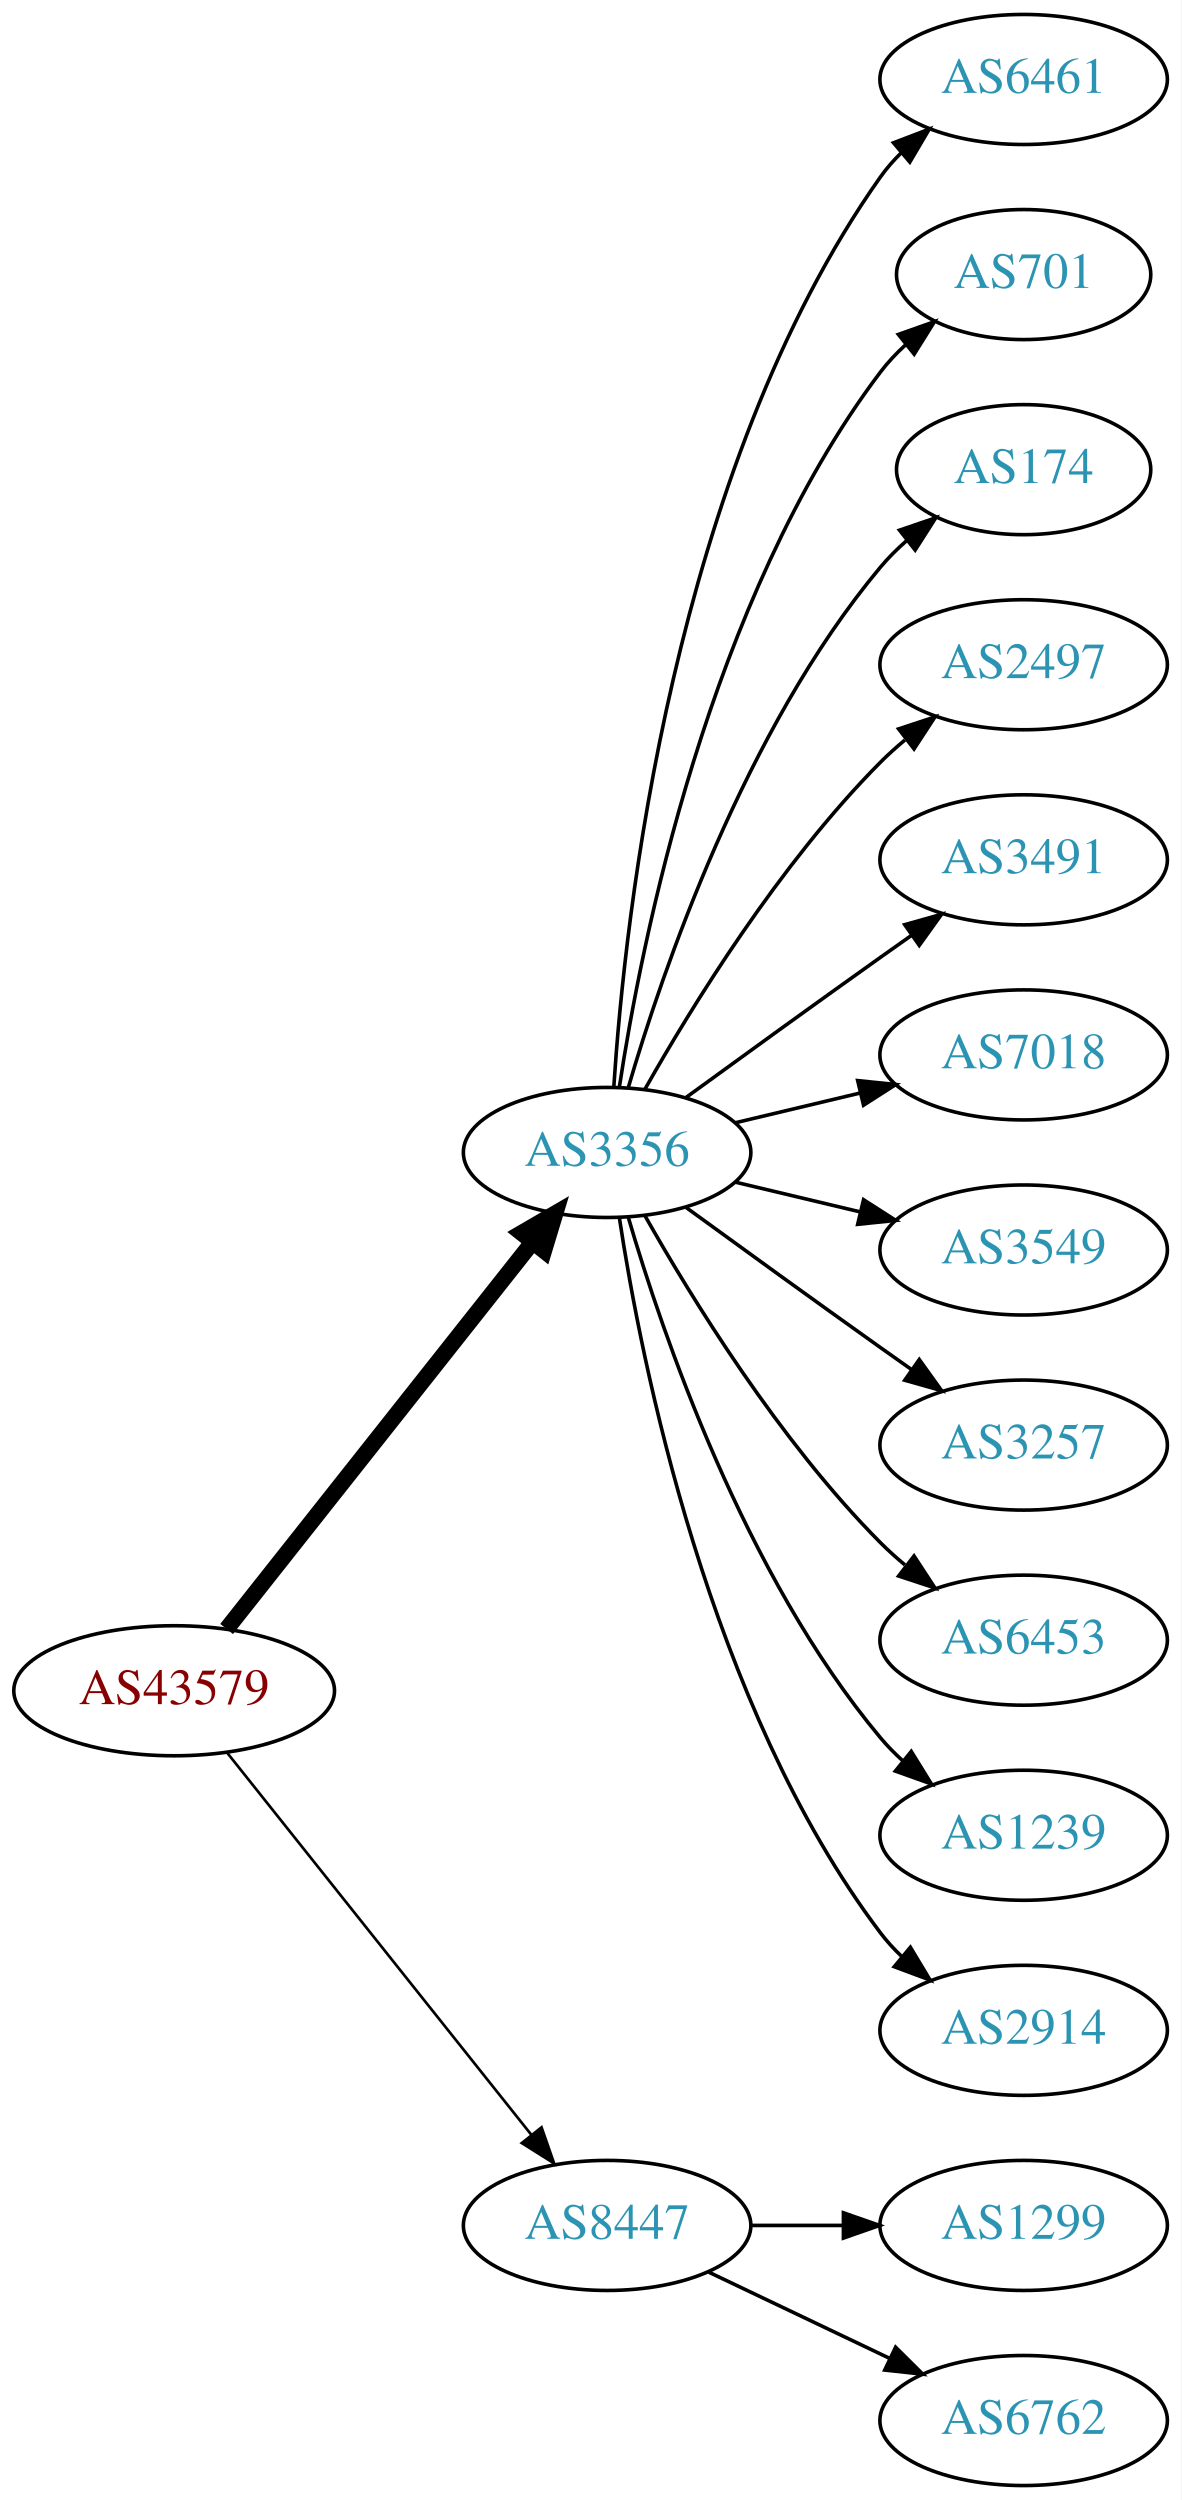
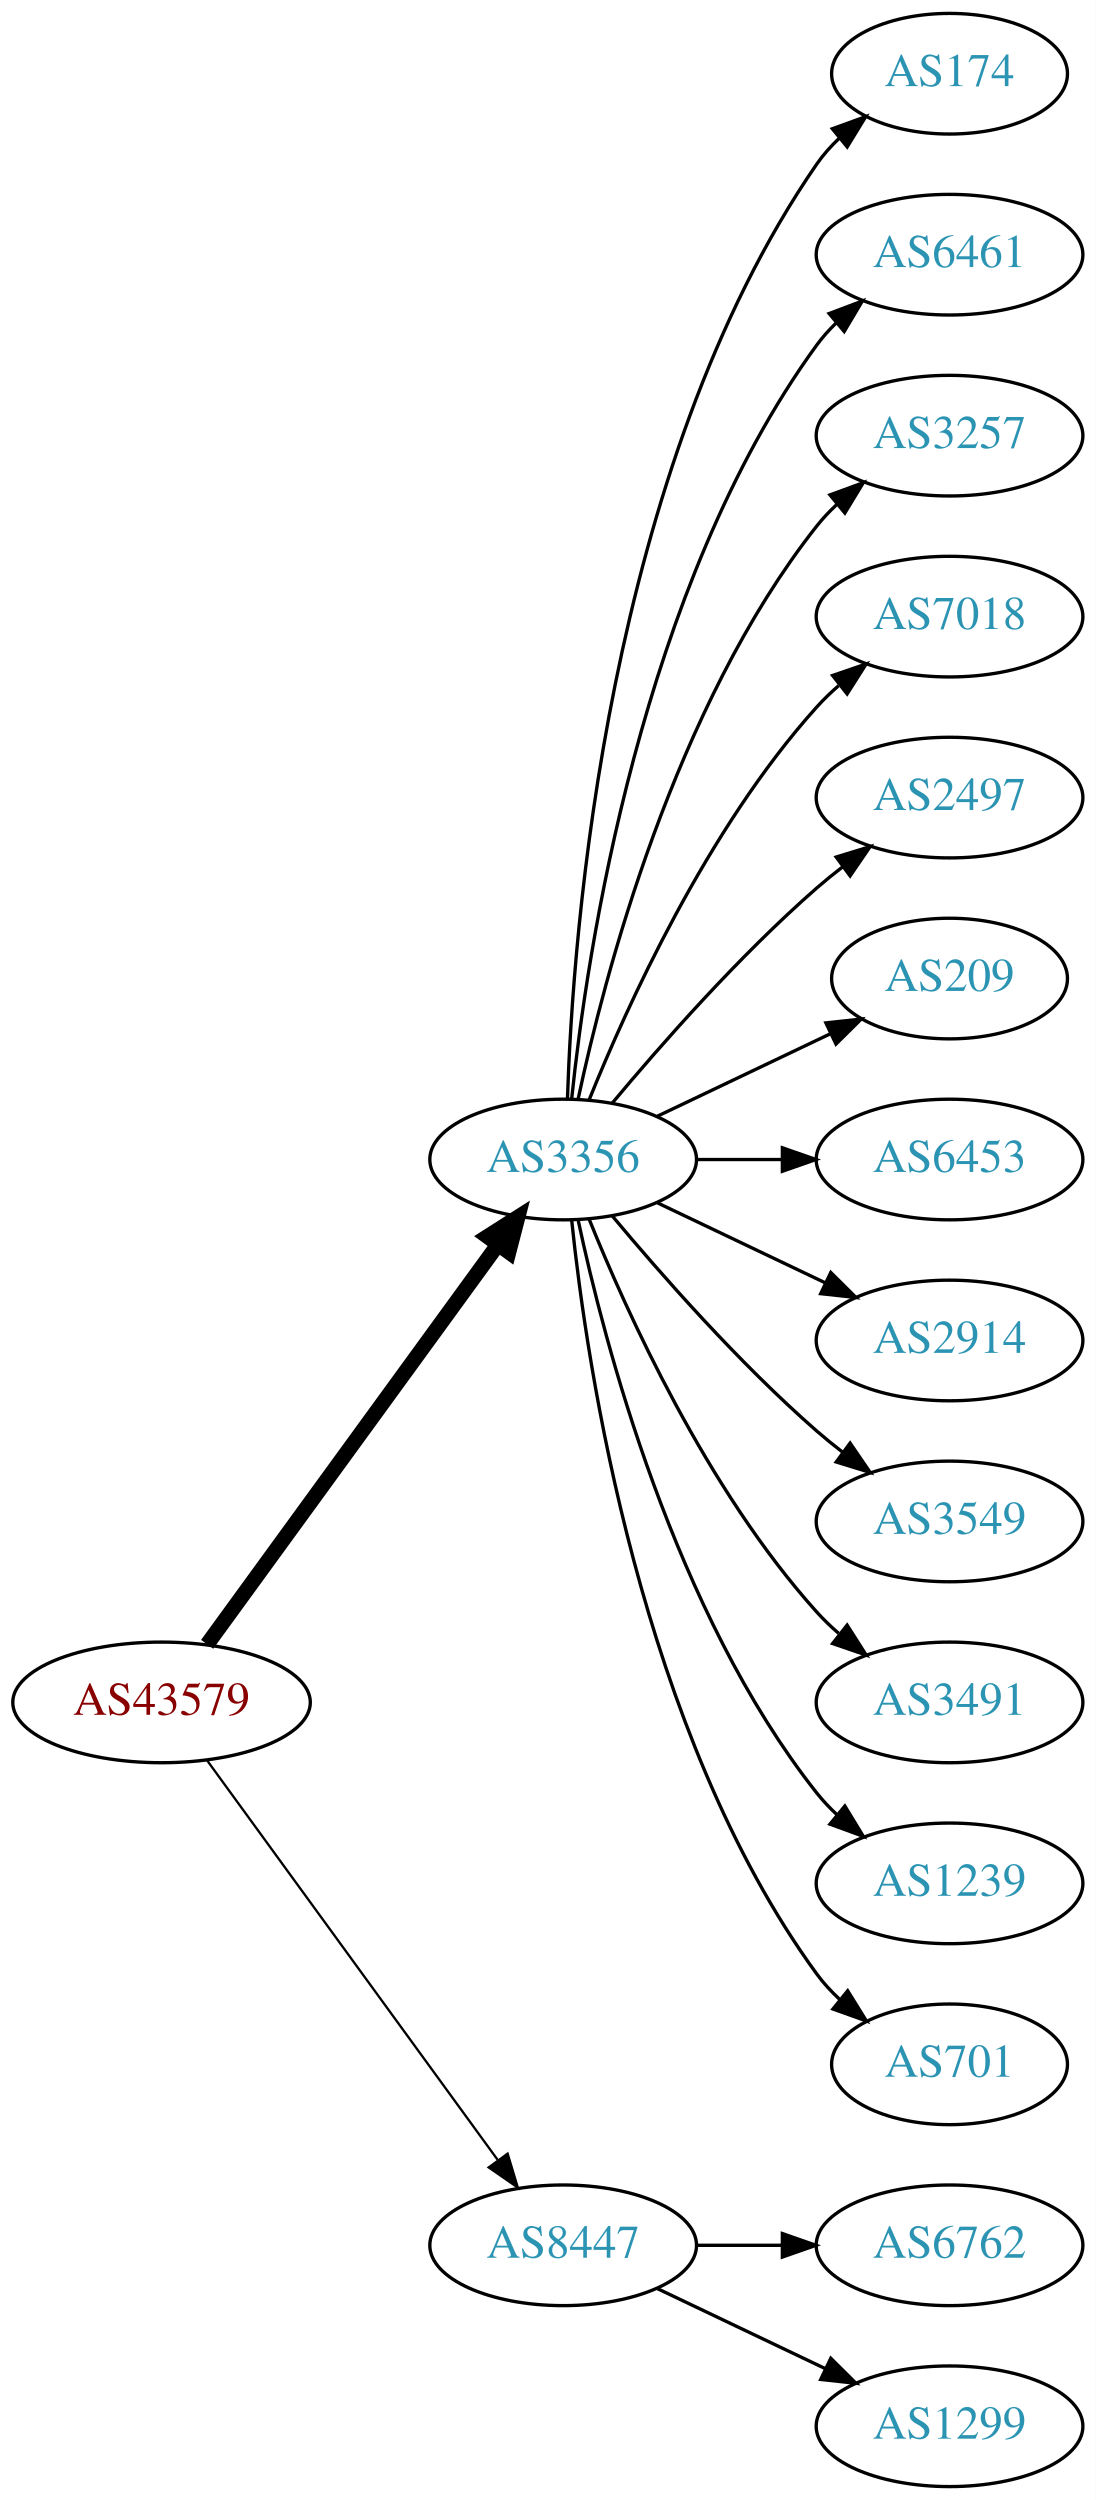
- <svg xmlns="http://www.w3.org/2000/svg" xmlns:xlink="http://www.w3.org/1999/xlink" width="327pt" height="692pt" viewBox="0.00 0.00 326.98 692.00">
-   <g id="graph0" class="graph" transform="scale(1 1) rotate(0) translate(4 688)">
-     <polygon fill="white" stroke="none" points="-4,4 -4,-688 322.978,-688 322.978,4 -4,4" />
+ <svg xmlns="http://www.w3.org/2000/svg" xmlns:xlink="http://www.w3.org/1999/xlink" width="327pt" height="746pt" viewBox="0.00 0.00 326.98 746.00">
+   <g id="graph0" class="graph" transform="scale(1 1) rotate(0) translate(4 742)">
+     <polygon fill="white" stroke="none" points="-4,4 -4,-742 322.978,-742 322.978,4 -4,4" />
    <g id="node1" class="node">
      <g id="a_node1">
        <a xlink:href="/asn/43579" xlink:title="AS43579 ~ KHBARMSCHW-AS [AT]">
-           <ellipse fill="#ffffff" stroke="black" cx="44.196" cy="-220" rx="44.393" ry="18" />
-           <text text-anchor="middle" x="44.196" y="-216.3" font-family="Times,serif" font-size="14.00" fill="#880000">AS43579</text>
+           <ellipse fill="#ffffff" stroke="black" cx="44.196" cy="-234" rx="44.393" ry="18" />
+           <text text-anchor="middle" x="44.196" y="-230.3" font-family="Times,serif" font-size="14.00" fill="#880000">AS43579</text>
        </a>
      </g>
    </g>
    <g id="node2" class="node">
      <g id="a_node2">
        <a xlink:href="/asn/3356" xlink:title="AS3356 ~ Level 3 Parent, LLC [US]">
-           <ellipse fill="#ffffff" stroke="black" cx="164.039" cy="-369" rx="39.794" ry="18" />
-           <text text-anchor="middle" x="164.039" y="-365.3" font-family="Times,serif" font-size="14.00" fill="#2c94b3">AS3356</text>
+           <ellipse fill="#ffffff" stroke="black" cx="164.039" cy="-396" rx="39.794" ry="18" />
+           <text text-anchor="middle" x="164.039" y="-392.3" font-family="Times,serif" font-size="14.00" fill="#2c94b3">AS3356</text>
        </a>
      </g>
    </g>
    <g id="edge1" class="edge">
-       <path fill="none" stroke="black" stroke-width="4.5" d="M58.714,-237.092C79.492,-263.364 119.383,-313.802 143.365,-344.125" />
-       <polygon fill="black" stroke="black" stroke-width="4.5" points="140.387,-346.706 149.678,-352.107 146.563,-341.821 140.387,-346.706" />
+       <path fill="none" stroke="black" stroke-width="4.5" d="M57.807,-251.337C78.628,-279.96 120.29,-337.233 144.479,-370.486" />
+       <polygon fill="black" stroke="black" stroke-width="4.5" points="141.451,-373.017 150.518,-378.788 147.82,-368.385 141.451,-373.017" />
    </g>
    <g id="node3" class="node">
      <g id="a_node3">
        <a xlink:href="/asn/8447" xlink:title="AS8447 ~ A1 Telekom Austria AG [AT]">
          <ellipse fill="#ffffff" stroke="black" cx="164.039" cy="-72" rx="39.794" ry="18" />
          <text text-anchor="middle" x="164.039" y="-68.3" font-family="Times,serif" font-size="14.00" fill="#2c94b3">AS8447</text>
        </a>
      </g>
    </g>
    <g id="edge2" class="edge">
-       <path fill="none" stroke="black" stroke-width="0.75" d="M58.945,-202.733C79.7,-176.666 119.146,-127.126 143.07,-97.079" />
-       <polygon fill="black" stroke="black" stroke-width="0.75" points="145.887,-99.16 149.378,-89.157 140.41,-94.8 145.887,-99.16" />
+       <path fill="none" stroke="black" stroke-width="0.692" d="M57.807,-216.663C78.628,-188.04 120.29,-130.767 144.479,-97.514" />
+       <polygon fill="black" stroke="black" stroke-width="0.692" points="147.466,-99.358 150.518,-89.212 141.805,-95.24 147.466,-99.358" />
    </g>
    <g id="node4" class="node">
      <g id="a_node4">
+         <a xlink:href="/asn/174" xlink:title="AS174 ~ Cogent Communications [US]">
+           <ellipse fill="#ffffff" stroke="black" cx="279.332" cy="-720" rx="35.194" ry="18" />
+           <text text-anchor="middle" x="279.332" y="-716.3" font-family="Times,serif" font-size="14.00" fill="#2c94b3">AS174</text>
+         </a>
+       </g>
+     </g>
+     <g id="edge3" class="edge">
+       <path fill="none" stroke="black" d="M165.318,-414.161C166.917,-463.461 177.066,-602.175 239.685,-693 241.59,-695.763 243.876,-698.333 246.372,-700.702" />
+       <polygon fill="black" stroke="black" points="244.361,-703.579 254.32,-707.194 248.789,-698.157 244.361,-703.579" />
+     </g>
+     <g id="node5" class="node">
+       <g id="a_node5">
        <a xlink:href="/asn/6461" xlink:title="AS6461 ~ Zayo Bandwidth [US]">
          <ellipse fill="#ffffff" stroke="black" cx="279.332" cy="-666" rx="39.794" ry="18" />
          <text text-anchor="middle" x="279.332" y="-662.3" font-family="Times,serif" font-size="14.00" fill="#2c94b3">AS6461</text>
        </a>
      </g>
    </g>
-     <g id="edge3" class="edge">
-       <path fill="none" stroke="black" d="M165.894,-387.185C168.888,-433.425 182.134,-557.589 239.685,-639 241.368,-641.381 243.331,-643.622 245.464,-645.716" />
-       <polygon fill="black" stroke="black" points="243.31,-648.478 253.207,-652.259 247.828,-643.132 243.31,-648.478" />
-     </g>
-     <g id="node5" class="node">
-       <g id="a_node5">
-         <a xlink:href="/asn/701" xlink:title="AS701 ~ UUNET [US]">
-           <ellipse fill="#ffffff" stroke="black" cx="279.332" cy="-612" rx="35.194" ry="18" />
-           <text text-anchor="middle" x="279.332" y="-608.3" font-family="Times,serif" font-size="14.00" fill="#2c94b3">AS701</text>
-         </a>
-       </g>
-     </g>
    <g id="edge4" class="edge">
-       <path fill="none" stroke="black" d="M167.415,-386.986C173.389,-426.422 192.1,-521.995 239.685,-585 241.708,-587.678 244.073,-590.19 246.621,-592.522" />
-       <polygon fill="black" stroke="black" points="244.655,-595.432 254.646,-598.958 249.035,-589.972 244.655,-595.432" />
+       <path fill="none" stroke="black" d="M166.595,-414.256C171.066,-457.303 187.199,-566.94 239.685,-639 241.402,-641.357 243.389,-643.581 245.538,-645.663" />
+       <polygon fill="black" stroke="black" points="243.402,-648.439 253.313,-652.183 247.9,-643.075 243.402,-648.439" />
    </g>
    <g id="node6" class="node">
      <g id="a_node6">
-         <a xlink:href="/asn/174" xlink:title="AS174 ~ Cogent Communications [US]">
-           <ellipse fill="#ffffff" stroke="black" cx="279.332" cy="-558" rx="35.194" ry="18" />
-           <text text-anchor="middle" x="279.332" y="-554.3" font-family="Times,serif" font-size="14.00" fill="#2c94b3">AS174</text>
+         <a xlink:href="/asn/3257" xlink:title="AS3257 ~ GTT [DE]">
+           <ellipse fill="#ffffff" stroke="black" cx="279.332" cy="-612" rx="39.794" ry="18" />
+           <text text-anchor="middle" x="279.332" y="-608.3" font-family="Times,serif" font-size="14.00" fill="#2c94b3">AS3257</text>
        </a>
      </g>
    </g>
    <g id="edge5" class="edge">
-       <path fill="none" stroke="black" d="M169.913,-387.002C179.227,-418.844 202.043,-485.981 239.685,-531 241.838,-533.574 244.292,-536.017 246.896,-538.303" />
-       <polygon fill="black" stroke="black" points="244.98,-541.249 255.007,-544.672 249.303,-535.743 244.98,-541.249" />
+       <path fill="none" stroke="black" d="M168.529,-414.16C176.16,-450.03 197.152,-531.155 239.685,-585 241.493,-587.288 243.545,-589.462 245.74,-591.51" />
+       <polygon fill="black" stroke="black" points="243.651,-594.323 253.6,-597.966 248.094,-588.914 243.651,-594.323" />
    </g>
    <g id="node7" class="node">
      <g id="a_node7">
+         <a xlink:href="/asn/7018" xlink:title="AS7018 ~ AT&amp;T Services, Inc. [US]">
+           <ellipse fill="#ffffff" stroke="black" cx="279.332" cy="-558" rx="39.794" ry="18" />
+           <text text-anchor="middle" x="279.332" y="-554.3" font-family="Times,serif" font-size="14.00" fill="#2c94b3">AS7018</text>
+         </a>
+       </g>
+     </g>
+     <g id="edge6" class="edge">
+       <path fill="none" stroke="black" d="M171.786,-413.787C182.837,-441.243 206.891,-494.578 239.685,-531 241.688,-533.224 243.906,-535.363 246.239,-537.397" />
+       <polygon fill="black" stroke="black" points="244.437,-540.433 254.458,-543.873 248.769,-534.935 244.437,-540.433" />
+     </g>
+     <g id="node8" class="node">
+       <g id="a_node8">
        <a xlink:href="/asn/2497" xlink:title="AS2497 ~ Internet Initiative Japan Inc. [JP]">
          <ellipse fill="#ffffff" stroke="black" cx="279.332" cy="-504" rx="39.794" ry="18" />
          <text text-anchor="middle" x="279.332" y="-500.3" font-family="Times,serif" font-size="14.00" fill="#2c94b3">AS2497</text>
        </a>
      </g>
    </g>
-     <g id="edge6" class="edge">
-       <path fill="none" stroke="black" d="M174.498,-386.49C187.28,-409.096 211.712,-448.886 239.685,-477 241.796,-479.121 244.092,-481.188 246.477,-483.171" />
-       <polygon fill="black" stroke="black" points="244.73,-486.242 254.793,-489.556 248.993,-480.69 244.73,-486.242" />
-     </g>
-     <g id="node8" class="node">
-       <g id="a_node8">
-         <a xlink:href="/asn/3491" xlink:title="AS3491 ~ PCCW Global, Inc. [US]">
-           <ellipse fill="#ffffff" stroke="black" cx="279.332" cy="-450" rx="39.794" ry="18" />
-           <text text-anchor="middle" x="279.332" y="-446.3" font-family="Times,serif" font-size="14.00" fill="#2c94b3">AS3491</text>
-         </a>
-       </g>
-     </g>
    <g id="edge7" class="edge">
-       <path fill="none" stroke="black" d="M185.887,-384.222C200.821,-395.091 221.435,-410.025 239.685,-423 242.506,-425.005 245.449,-427.085 248.397,-429.159" />
-       <polygon fill="black" stroke="black" points="246.424,-432.05 256.621,-434.926 250.443,-426.319 246.424,-432.05" />
+       <path fill="none" stroke="black" d="M178.669,-412.817C192.951,-429.929 216.498,-456.745 239.685,-477 242.151,-479.154 244.789,-481.294 247.487,-483.372" />
+       <polygon fill="black" stroke="black" points="245.512,-486.264 255.641,-489.37 249.66,-480.625 245.512,-486.264" />
    </g>
    <g id="node9" class="node">
      <g id="a_node9">
-         <a xlink:href="/asn/7018" xlink:title="AS7018 ~ AT&amp;T Services, Inc. [US]">
-           <ellipse fill="#ffffff" stroke="black" cx="279.332" cy="-396" rx="39.794" ry="18" />
-           <text text-anchor="middle" x="279.332" y="-392.3" font-family="Times,serif" font-size="14.00" fill="#2c94b3">AS7018</text>
+         <a xlink:href="/asn/209" xlink:title="AS209 ~ CenturyLink Communications, LLC [US]">
+           <ellipse fill="#ffffff" stroke="black" cx="279.332" cy="-450" rx="35.194" ry="18" />
+           <text text-anchor="middle" x="279.332" y="-446.3" font-family="Times,serif" font-size="14.00" fill="#2c94b3">AS209</text>
        </a>
      </g>
    </g>
    <g id="edge8" class="edge">
-       <path fill="none" stroke="black" d="M199.646,-377.248C210.517,-379.838 222.671,-382.735 234.114,-385.462" />
-       <polygon fill="black" stroke="black" points="233.397,-388.889 243.936,-387.803 235.02,-382.08 233.397,-388.889" />
+       <path fill="none" stroke="black" d="M192.175,-408.934C207.607,-416.29 227.092,-425.577 243.628,-433.459" />
+       <polygon fill="black" stroke="black" points="242.436,-436.768 252.969,-437.911 245.448,-430.449 242.436,-436.768" />
    </g>
    <g id="node10" class="node">
      <g id="a_node10">
-         <a xlink:href="/asn/3549" xlink:title="AS3549 ~ Level 3 Parent, LLC [US]">
-           <ellipse fill="#ffffff" stroke="black" cx="279.332" cy="-342" rx="39.794" ry="18" />
-           <text text-anchor="middle" x="279.332" y="-338.3" font-family="Times,serif" font-size="14.00" fill="#2c94b3">AS3549</text>
+         <a xlink:href="/asn/6453" xlink:title="AS6453 ~ TATA COMMUNICATIONS (AMERICA) INC [US]">
+           <ellipse fill="#ffffff" stroke="black" cx="279.332" cy="-396" rx="39.794" ry="18" />
+           <text text-anchor="middle" x="279.332" y="-392.3" font-family="Times,serif" font-size="14.00" fill="#2c94b3">AS6453</text>
        </a>
      </g>
    </g>
    <g id="edge9" class="edge">
-       <path fill="none" stroke="black" d="M199.646,-360.752C210.517,-358.162 222.671,-355.265 234.114,-352.538" />
-       <polygon fill="black" stroke="black" points="235.02,-355.92 243.936,-350.197 233.397,-349.111 235.02,-355.92" />
+       <path fill="none" stroke="black" d="M203.711,-396C211.914,-396 220.678,-396 229.21,-396" />
+       <polygon fill="black" stroke="black" points="229.449,-399.5 239.449,-396 229.449,-392.5 229.449,-399.5" />
    </g>
    <g id="node11" class="node">
      <g id="a_node11">
-         <a xlink:href="/asn/3257" xlink:title="AS3257 ~ GTT [DE]">
-           <ellipse fill="#ffffff" stroke="black" cx="279.332" cy="-288" rx="39.794" ry="18" />
-           <text text-anchor="middle" x="279.332" y="-284.3" font-family="Times,serif" font-size="14.00" fill="#2c94b3">AS3257</text>
+         <a xlink:href="/asn/2914" xlink:title="AS2914 ~ NTT America, Inc. [US]">
+           <ellipse fill="#ffffff" stroke="black" cx="279.332" cy="-342" rx="39.794" ry="18" />
+           <text text-anchor="middle" x="279.332" y="-338.3" font-family="Times,serif" font-size="14.00" fill="#2c94b3">AS2914</text>
        </a>
      </g>
    </g>
    <g id="edge10" class="edge">
-       <path fill="none" stroke="black" d="M185.887,-353.778C200.821,-342.909 221.435,-327.975 239.685,-315 242.506,-312.995 245.449,-310.915 248.397,-308.841" />
-       <polygon fill="black" stroke="black" points="250.443,-311.681 256.621,-303.074 246.424,-305.95 250.443,-311.681" />
+       <path fill="none" stroke="black" d="M192.175,-383.066C207.169,-375.919 225.99,-366.948 242.213,-359.215" />
+       <polygon fill="black" stroke="black" points="243.895,-362.291 251.417,-354.829 240.884,-355.972 243.895,-362.291" />
    </g>
    <g id="node12" class="node">
      <g id="a_node12">
-         <a xlink:href="/asn/6453" xlink:title="AS6453 ~ TATA COMMUNICATIONS (AMERICA) INC [US]">
-           <ellipse fill="#ffffff" stroke="black" cx="279.332" cy="-234" rx="39.794" ry="18" />
-           <text text-anchor="middle" x="279.332" y="-230.3" font-family="Times,serif" font-size="14.00" fill="#2c94b3">AS6453</text>
+         <a xlink:href="/asn/3549" xlink:title="AS3549 ~ Level 3 Parent, LLC [US]">
+           <ellipse fill="#ffffff" stroke="black" cx="279.332" cy="-288" rx="39.794" ry="18" />
+           <text text-anchor="middle" x="279.332" y="-284.3" font-family="Times,serif" font-size="14.00" fill="#2c94b3">AS3549</text>
        </a>
      </g>
    </g>
    <g id="edge11" class="edge">
-       <path fill="none" stroke="black" d="M174.498,-351.51C187.28,-328.904 211.712,-289.114 239.685,-261 241.796,-258.879 244.092,-256.812 246.477,-254.829" />
-       <polygon fill="black" stroke="black" points="248.993,-257.31 254.793,-248.444 244.73,-251.758 248.993,-257.31" />
+       <path fill="none" stroke="black" d="M178.669,-379.183C192.951,-362.071 216.498,-335.255 239.685,-315 242.151,-312.846 244.789,-310.706 247.487,-308.628" />
+       <polygon fill="black" stroke="black" points="249.66,-311.375 255.641,-302.63 245.512,-305.736 249.66,-311.375" />
    </g>
    <g id="node13" class="node">
      <g id="a_node13">
+         <a xlink:href="/asn/3491" xlink:title="AS3491 ~ PCCW Global, Inc. [US]">
+           <ellipse fill="#ffffff" stroke="black" cx="279.332" cy="-234" rx="39.794" ry="18" />
+           <text text-anchor="middle" x="279.332" y="-230.3" font-family="Times,serif" font-size="14.00" fill="#2c94b3">AS3491</text>
+         </a>
+       </g>
+     </g>
+     <g id="edge12" class="edge">
+       <path fill="none" stroke="black" d="M171.786,-378.213C182.837,-350.757 206.891,-297.422 239.685,-261 241.688,-258.776 243.906,-256.637 246.239,-254.603" />
+       <polygon fill="black" stroke="black" points="248.769,-257.065 254.458,-248.127 244.437,-251.567 248.769,-257.065" />
+     </g>
+     <g id="node14" class="node">
+       <g id="a_node14">
        <a xlink:href="/asn/1239" xlink:title="AS1239 ~ Sprint [US]">
          <ellipse fill="#ffffff" stroke="black" cx="279.332" cy="-180" rx="39.794" ry="18" />
          <text text-anchor="middle" x="279.332" y="-176.3" font-family="Times,serif" font-size="14.00" fill="#2c94b3">AS1239</text>
        </a>
      </g>
    </g>
-     <g id="edge12" class="edge">
-       <path fill="none" stroke="black" d="M169.913,-350.998C179.227,-319.156 202.043,-252.019 239.685,-207 241.555,-204.763 243.654,-202.626 245.88,-200.604" />
-       <polygon fill="black" stroke="black" points="248.227,-203.207 253.799,-194.196 243.823,-197.766 248.227,-203.207" />
-     </g>
-     <g id="node14" class="node">
-       <g id="a_node14">
-         <a xlink:href="/asn/2914" xlink:title="AS2914 ~ NTT America, Inc. [US]">
-           <ellipse fill="#ffffff" stroke="black" cx="279.332" cy="-126" rx="39.794" ry="18" />
-           <text text-anchor="middle" x="279.332" y="-122.3" font-family="Times,serif" font-size="14.00" fill="#2c94b3">AS2914</text>
-         </a>
-       </g>
-     </g>
    <g id="edge13" class="edge">
-       <path fill="none" stroke="black" d="M167.415,-351.014C173.389,-311.578 192.1,-216.005 239.685,-153 241.442,-150.673 243.459,-148.471 245.629,-146.404" />
-       <polygon fill="black" stroke="black" points="247.987,-148.995 253.441,-139.912 243.513,-143.611 247.987,-148.995" />
+       <path fill="none" stroke="black" d="M168.529,-377.84C176.16,-341.97 197.152,-260.845 239.685,-207 241.493,-204.712 243.545,-202.538 245.74,-200.49" />
+       <polygon fill="black" stroke="black" points="248.094,-203.086 253.6,-194.034 243.651,-197.677 248.094,-203.086" />
    </g>
    <g id="node15" class="node">
      <g id="a_node15">
-         <a xlink:href="/asn/1299" xlink:title="AS1299 ~ Telia Carrier [EU]">
-           <ellipse fill="#ffffff" stroke="black" cx="279.332" cy="-72" rx="39.794" ry="18" />
-           <text text-anchor="middle" x="279.332" y="-68.3" font-family="Times,serif" font-size="14.00" fill="#2c94b3">AS1299</text>
+         <a xlink:href="/asn/701" xlink:title="AS701 ~ UUNET [US]">
+           <ellipse fill="#ffffff" stroke="black" cx="279.332" cy="-126" rx="35.194" ry="18" />
+           <text text-anchor="middle" x="279.332" y="-122.3" font-family="Times,serif" font-size="14.00" fill="#2c94b3">AS701</text>
        </a>
      </g>
    </g>
    <g id="edge14" class="edge">
-       <path fill="none" stroke="black" d="M203.711,-72C211.914,-72 220.678,-72 229.21,-72" />
-       <polygon fill="black" stroke="black" points="229.449,-75.5 239.449,-72 229.449,-68.5 229.449,-75.5" />
+       <path fill="none" stroke="black" d="M166.595,-377.744C171.066,-334.697 187.199,-225.06 239.685,-153 241.661,-150.288 243.995,-147.751 246.522,-145.405" />
+       <polygon fill="black" stroke="black" points="248.938,-147.952 254.517,-138.945 244.539,-142.507 248.938,-147.952" />
    </g>
    <g id="node16" class="node">
      <g id="a_node16">
        <a xlink:href="/asn/6762" xlink:title="AS6762 ~ TELECOM ITALIA SPARKLE S.p.A. [IT]">
+           <ellipse fill="#ffffff" stroke="black" cx="279.332" cy="-72" rx="39.794" ry="18" />
+           <text text-anchor="middle" x="279.332" y="-68.3" font-family="Times,serif" font-size="14.00" fill="#2c94b3">AS6762</text>
+         </a>
+       </g>
+     </g>
+     <g id="edge15" class="edge">
+       <path fill="none" stroke="black" d="M203.711,-72C211.914,-72 220.678,-72 229.21,-72" />
+       <polygon fill="black" stroke="black" points="229.449,-75.5 239.449,-72 229.449,-68.5 229.449,-75.5" />
+     </g>
+     <g id="node17" class="node">
+       <g id="a_node17">
+         <a xlink:href="/asn/1299" xlink:title="AS1299 ~ Telia Carrier [EU]">
          <ellipse fill="#ffffff" stroke="black" cx="279.332" cy="-18" rx="39.794" ry="18" />
-           <text text-anchor="middle" x="279.332" y="-14.3" font-family="Times,serif" font-size="14.00" fill="#2c94b3">AS6762</text>
-         </a>
-       </g>
-     </g>
-     <g id="edge15" class="edge">
+           <text text-anchor="middle" x="279.332" y="-14.3" font-family="Times,serif" font-size="14.00" fill="#2c94b3">AS1299</text>
+         </a>
+       </g>
+     </g>
+     <g id="edge16" class="edge">
      <path fill="none" stroke="black" d="M192.175,-59.066C207.169,-51.919 225.99,-42.948 242.213,-35.215" />
      <polygon fill="black" stroke="black" points="243.895,-38.291 251.417,-30.829 240.884,-31.972 243.895,-38.291" />
    </g>
  </g>
</svg>
